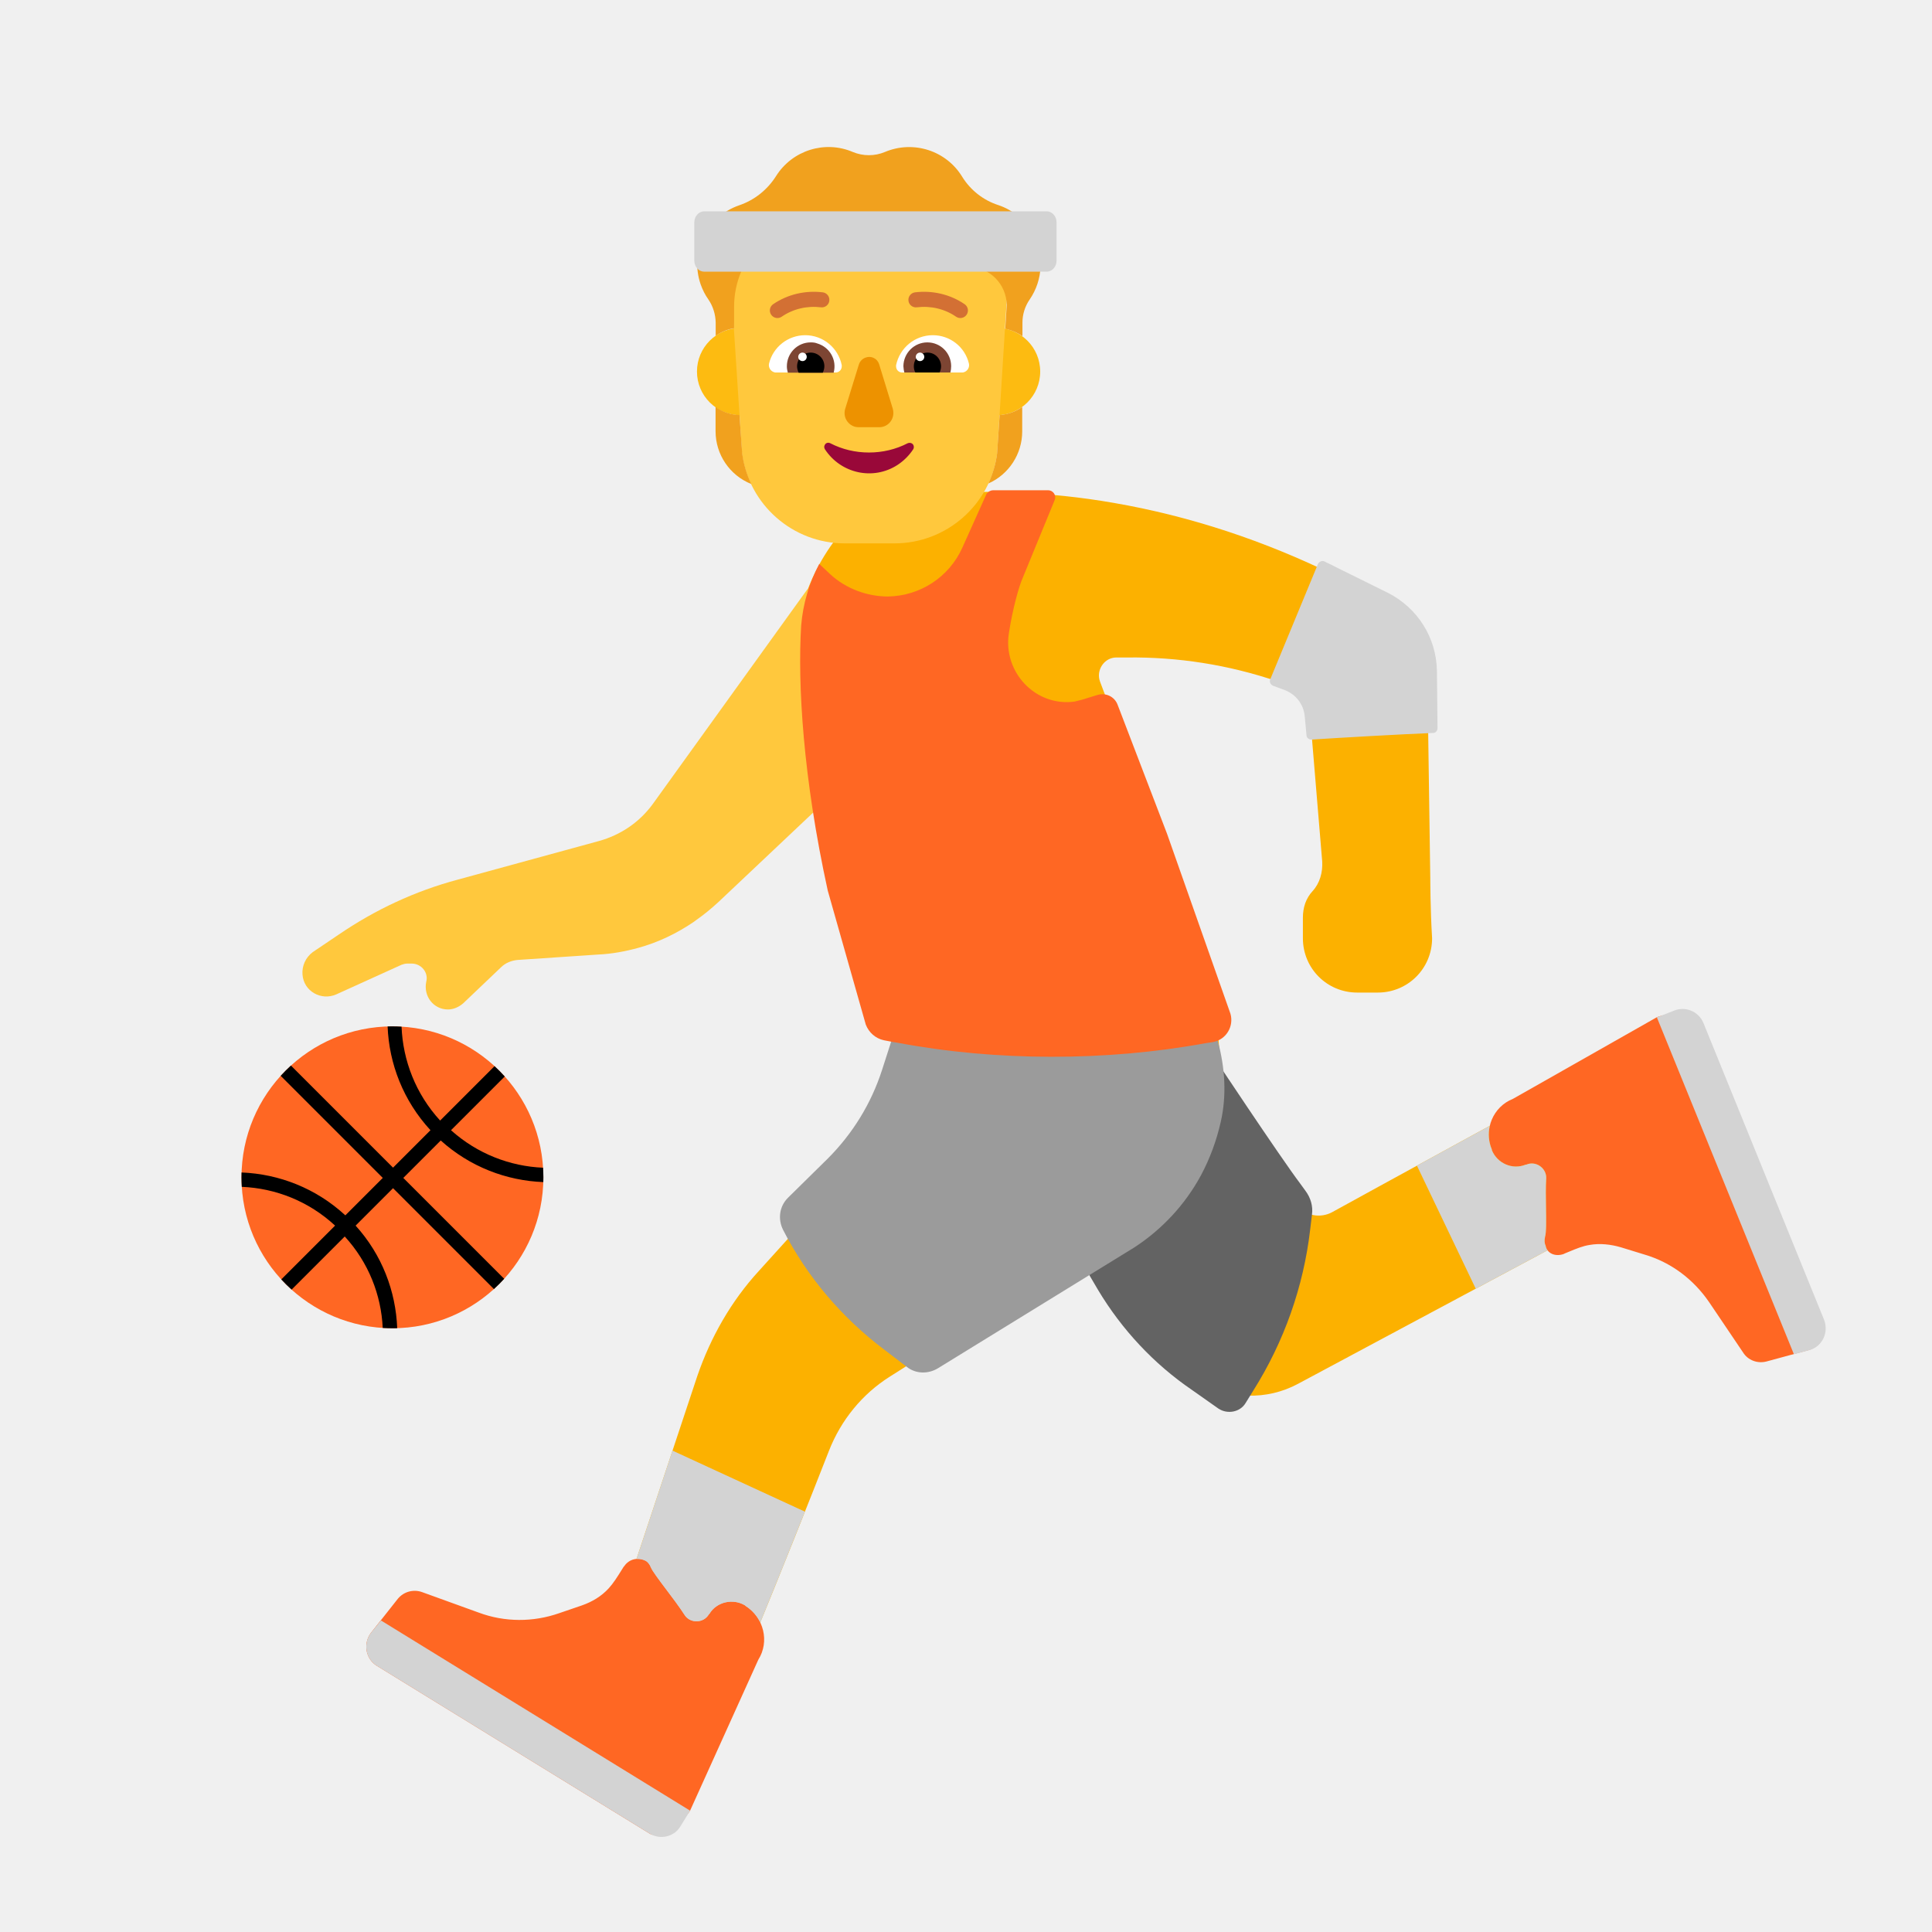
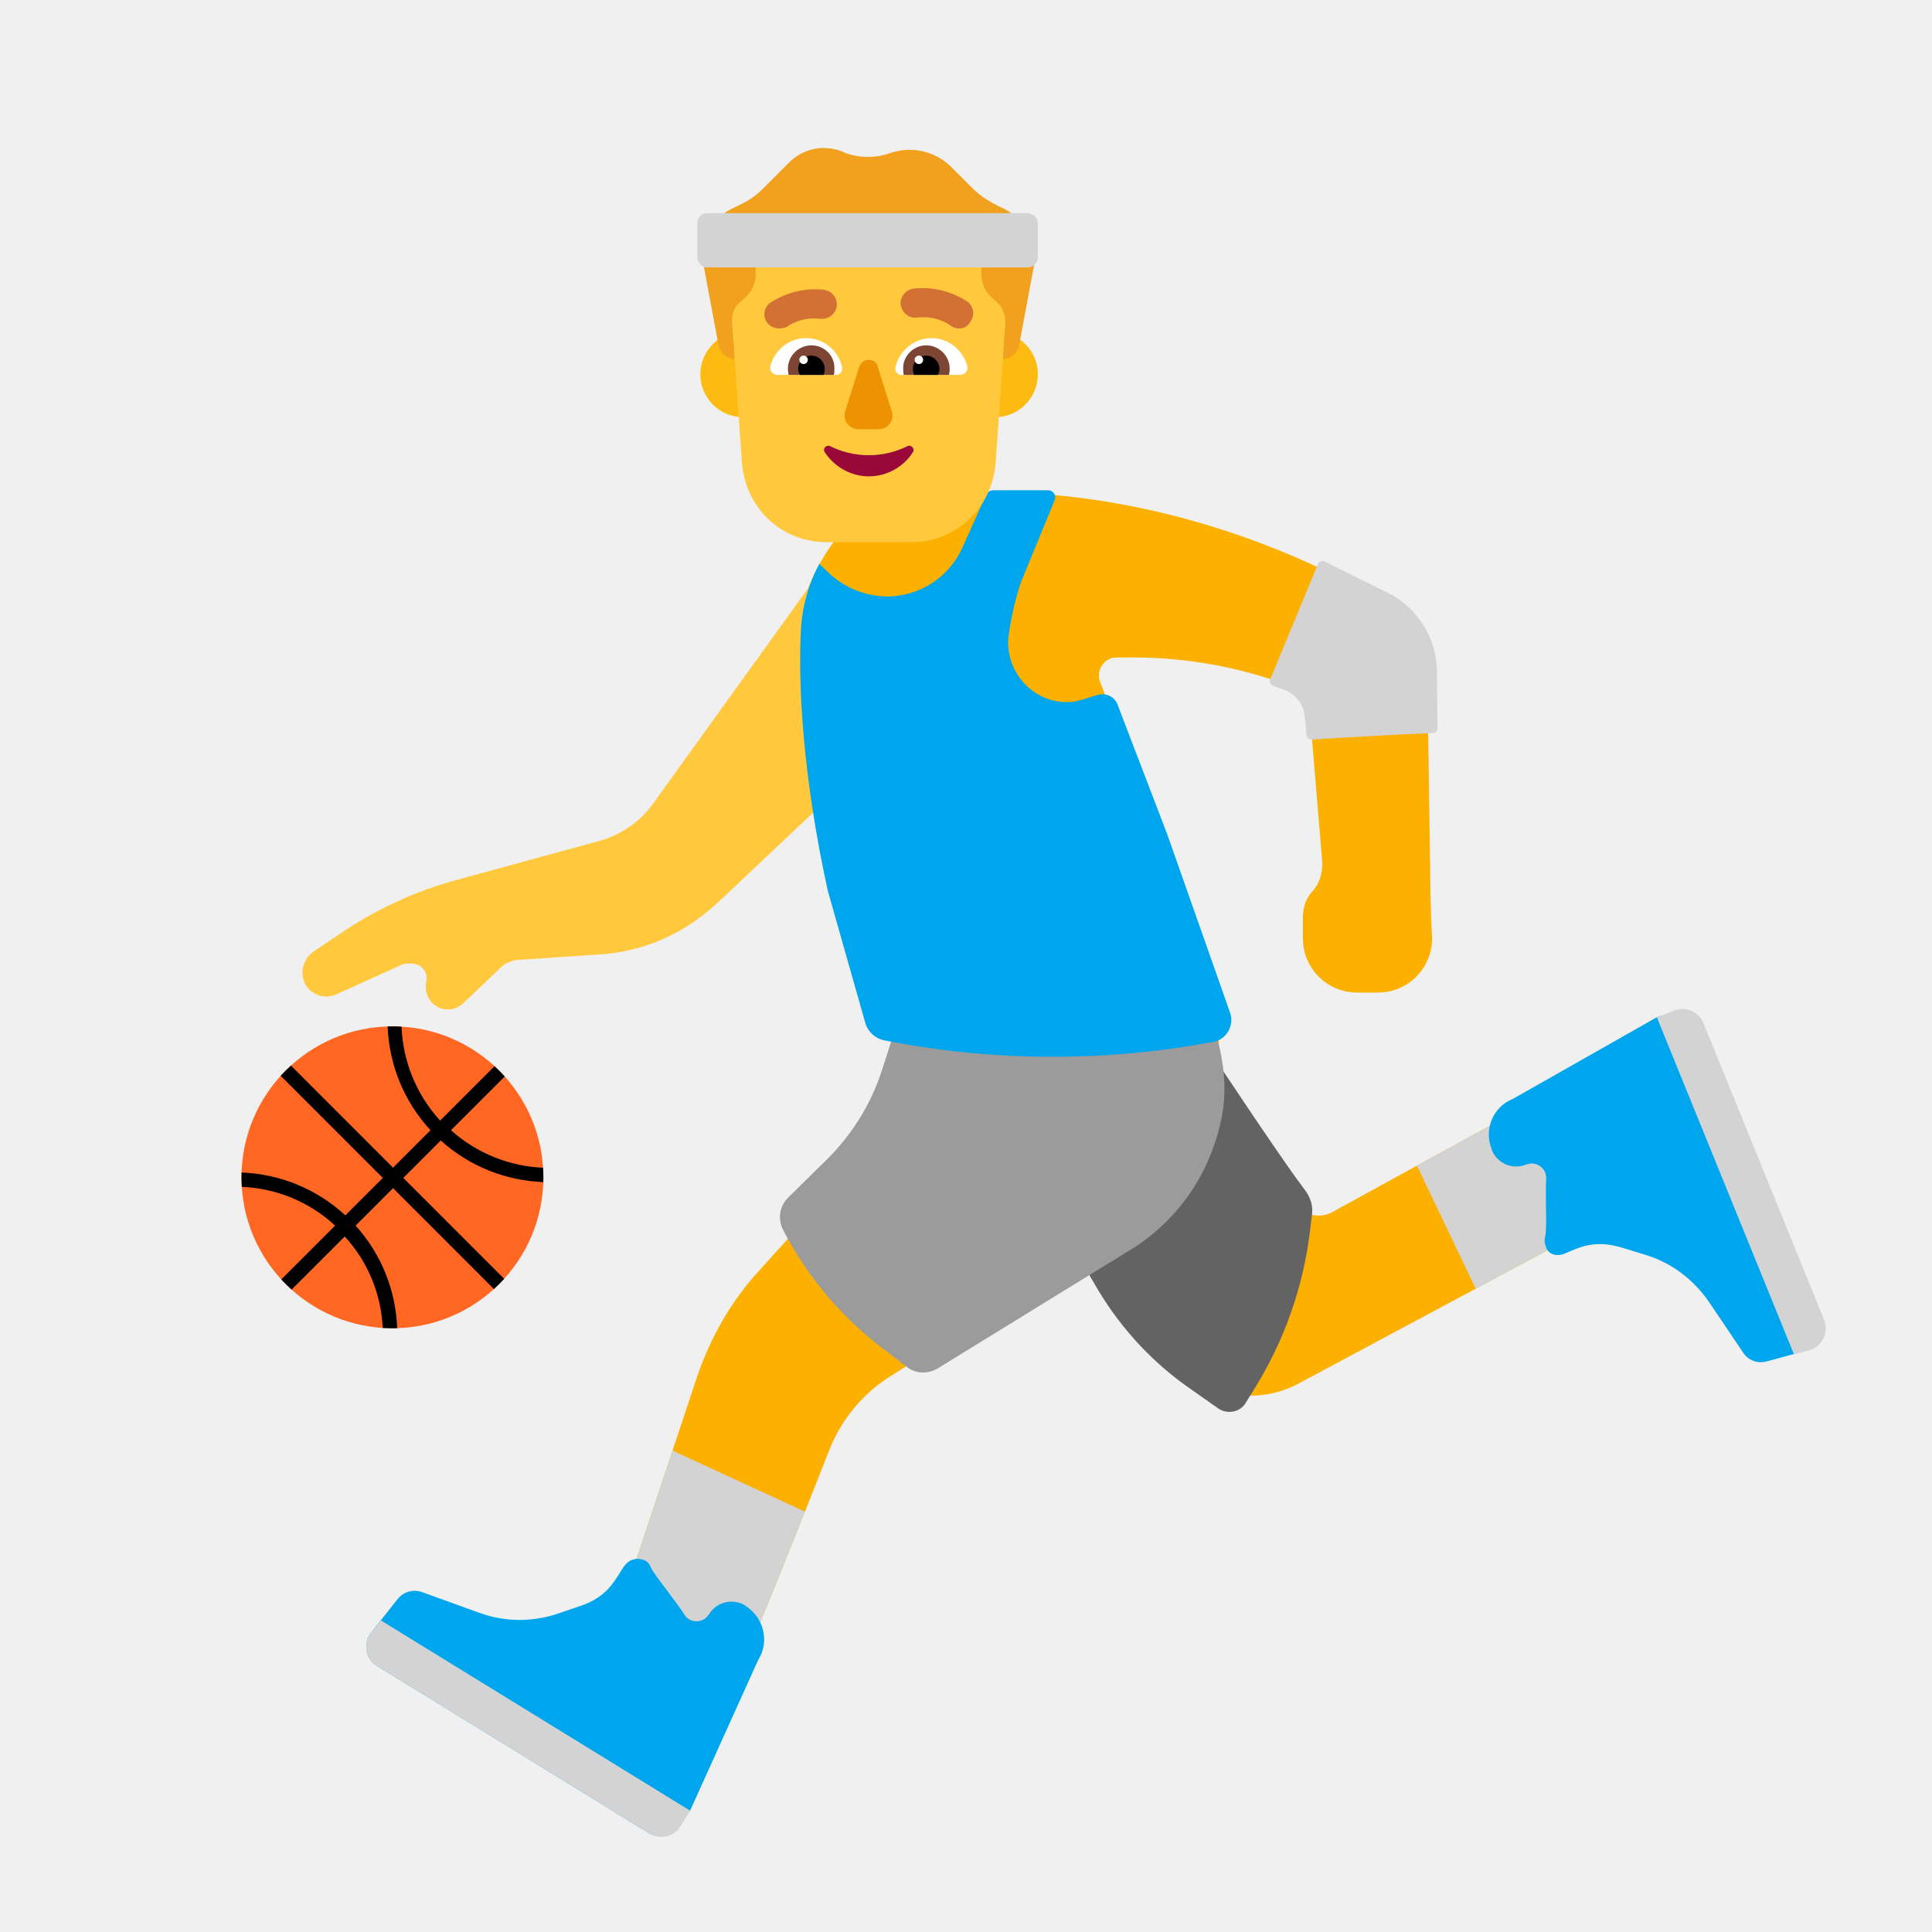
<svg xmlns="http://www.w3.org/2000/svg" width="32" height="32" viewBox="0 0 32 32" fill="none">
  <path d="M23.69 14.55L23.64 11.08C23.63 10.59 23.35 10.14 22.91 9.93L22.11 9.53C20.95 8.96 19.72 8.55 18.45 8.33C17.36 8.14 16.25 8.1 15.16 8.2C14.64 8.25 14.17 8.51 13.85 8.92C13.29 9.65 13.06 10.57 13.2 11.47L13.31 12.17C13.46 13.16 13.72 14.14 14.08 15.07L14.84 17.04L17.67 18L20.17 17.04L19.58 14.89L18.22 11.29C18.15 11.1 18.29 10.89 18.49 10.89H18.67C19.51 10.88 20.34 11.01 21.14 11.28L21.39 11.37C21.56 11.43 21.67 11.58 21.69 11.75L21.9 14.27C21.91 14.45 21.86 14.63 21.74 14.76C21.63 14.88 21.58 15.03 21.58 15.2V15.54C21.58 16.04 21.98 16.44 22.48 16.44H22.82C23.32 16.44 23.72 16.04 23.72 15.54C23.69 15.05 23.69 14.55 23.69 14.55Z" fill="#FCB100" />
  <path d="M11.4 29.58C10.92 30.35 10.24 29.82 10.24 29.82L6.3 27.39C6.18 27.32 6.15 27.16 6.23 27.05C6.36 26.87 6.55 26.76 6.77 26.74H6.81C7.2 26.7 7.59 26.72 7.97 26.79L9.1 27C9.4 27.06 9.7 26.98 9.93 26.79C10.19 26.57 10.39 26.28 10.5 25.95L11.55 22.79C11.77 22.15 12.11 21.55 12.57 21.05L14.27 19.17C14.69 18.7 14.91 18.08 14.86 17.45L14.83 17.05L15.75 17.2C16.75 17.36 17.75 17.37 18.75 17.24L20.17 17.05L20.22 17.72C20.237 17.965 20.218 18.214 20.164 18.456L21.49 19.97C21.63 20.14 21.87 20.18 22.06 20.08C22.06 20.08 26.93 17.4 27.25 17.27C28.07 16.94 28.3 17.75 28.3 17.75L29.97 21.95C30.02 22.07 29.95 22.22 29.84 22.26C29.64 22.33 29.42 22.3 29.24 22.19L29.2 22.17C28.87 21.97 28.58 21.73 28.32 21.45L27.56 20.62C27.36 20.4 27.07 20.28 26.78 20.3C26.53 20.32 26.28 20.38 26.05 20.5C26.04 20.5 26.04 20.49 26.04 20.49L21.5 22.92C20.98 23.2 20.35 23.18 19.85 22.87C19.38 22.59 18.98 22.21 18.67 21.76L17.97 20.76L17.98 20.748L14.74 22.8C14.28 23.09 13.93 23.52 13.73 24.03C13.12 25.59 11.76 28.99 11.4 29.58Z" fill="#FCB100" />
  <path d="M17.9 20.86C17.9 20.88 18.03 21.1 18.19 21.37C18.58 22.02 19.11 22.59 19.74 23.02L20.18 23.33C20.33 23.43 20.54 23.39 20.63 23.24L20.76 23.03C21.27 22.22 21.59 21.31 21.7 20.37L21.73 20.12C21.75 19.98 21.71 19.84 21.62 19.72L21.54 19.61C21.2 19.16 20.04 17.41 20.04 17.41L17.9 20.86Z" fill="#636363" />
  <path d="M13.38 9.75L13.69 13.25L11.9 14.94C11.78 15.05 11.66 15.15 11.53 15.24L11.49 15.27C11.21 15.46 10.9 15.61 10.57 15.7C10.35 15.76 10.13 15.8 9.91 15.81L8.57 15.9C8.47 15.91 8.37 15.95 8.3 16.02L7.67 16.62C7.6 16.68 7.51 16.72 7.42 16.72C7.18 16.72 7.01 16.5 7.06 16.26C7.1 16.11 6.98 15.96 6.82 15.96H6.74C6.71 15.96 6.68 15.97 6.65 15.98L5.57 16.47C5.32 16.58 5.03 16.42 5.01 16.14C5 16 5.06 15.86 5.18 15.77L5.61 15.48C6.21 15.07 6.87 14.76 7.58 14.57L9.92 13.93C10.28 13.83 10.59 13.62 10.81 13.32L13.38 9.75Z" fill="#FFC83D" />
  <path d="M14.92 17.06L16.18 17.28C17.06 17.44 17.96 17.43 18.84 17.28L19.97 17.08C20.07 17.06 20.16 17.14 20.17 17.24C20.29 17.68 20.32 18.14 20.22 18.58C20.15 18.89 20.04 19.19 19.89 19.47C19.63 19.95 19.25 20.36 18.79 20.66L15.54 22.66C15.38 22.76 15.17 22.76 15.02 22.64L14.64 22.35C13.94 21.82 13.37 21.15 12.97 20.37C12.88 20.19 12.91 19.98 13.05 19.84L13.71 19.19C14.12 18.78 14.43 18.28 14.61 17.72L14.8 17.13C14.82 17.08 14.87 17.05 14.92 17.06Z" fill="#9B9B9B" />
+   <path d="M14.64 17.23C14.7 17.24 14.78 17.26 14.86 17.27C16.5 17.58 18.32 17.58 19.96 17.28L20.09 17.26C20.31 17.22 20.44 17 20.38 16.79L19.33 13.81L18.51 11.67C18.46 11.54 18.32 11.47 18.18 11.51L17.92 11.59C17.88 11.6 17.84 11.61 17.8 11.62C17.15 11.71 16.61 11.13 16.71 10.49C16.77 10.09 16.88 9.7 16.94 9.57L17.47 8.28C17.5 8.2 17.44 8.12 17.36 8.12H16.45C16.41 8.12 16.37 8.14 16.34 8.18L15.94 9.07C15.72 9.56 15.24 9.87 14.71 9.88C14.36 9.88 14.01 9.75 13.75 9.51L13.57 9.34C13.4 9.66 13.3 10 13.27 10.36C13.21 11.33 13.3 12.88 13.71 14.75L14.34 16.97C14.39 17.1 14.5 17.2 14.64 17.23Z" fill="#00A6ED" />
  <path d="M6.5 22C7.881 22 9 20.881 9 19.5C9 18.119 7.881 17 6.5 17C5.119 17 4 18.119 4 19.5C4 20.881 5.119 22 6.5 22Z" fill="#FF6723" />
  <path d="M8.999 19.579C9 19.553 9 19.526 9 19.5C9 19.447 8.998 19.393 8.995 19.341C8.448 19.318 7.906 19.111 7.47 18.72L8.36 17.83C8.307 17.77 8.25 17.713 8.191 17.659L7.29 18.56C6.885 18.118 6.673 17.564 6.651 17.005C6.601 17.002 6.551 17 6.5 17C6.473 17 6.447 17 6.42 17.001C6.444 17.621 6.681 18.233 7.13 18.72L6.51 19.34L4.819 17.649C4.76 17.703 4.703 17.76 4.649 17.819L6.34 19.51L5.72 20.13C5.234 19.681 4.621 19.444 4.001 19.42C4 19.447 4 19.473 4 19.5C4 19.553 4.002 19.606 4.005 19.658C4.563 19.681 5.113 19.895 5.55 20.3L4.659 21.191C4.713 21.25 4.77 21.306 4.83 21.36L5.71 20.48C6.105 20.911 6.314 21.45 6.339 21.995C6.392 21.998 6.446 22 6.5 22C6.526 22 6.553 22 6.579 21.999C6.556 21.388 6.327 20.782 5.89 20.3L6.51 19.68L8.181 21.351C8.24 21.297 8.297 21.24 8.351 21.181L6.68 19.51L7.3 18.89C7.783 19.326 8.388 19.556 8.999 19.579Z" fill="black" />
-   <path d="M12.06 28.13C12.46 27.18 12.93 26.02 13.32 25.04L11.14 24.04L10.51 25.95C10.43 26.19 10.31 26.4 10.14 26.59C10.66 26.99 11.49 27.67 12.06 28.13Z" fill="#D3D3D3" />
-   <path d="M14.714 17.244C14.687 17.239 14.662 17.234 14.64 17.23C14.5 17.2 14.39 17.1 14.34 16.97L13.71 14.75C13.3 12.88 13.21 11.33 13.27 10.36C13.3 10 13.4 9.66 13.57 9.34L13.75 9.51C14.01 9.75 14.36 9.88 14.71 9.88C15.24 9.87 15.72 9.56 15.94 9.07L16.34 8.18C16.37 8.14 16.41 8.12 16.45 8.12H17.36C17.44 8.12 17.5 8.2 17.47 8.28L16.94 9.57C16.88 9.7 16.77 10.09 16.71 10.49C16.61 11.13 17.15 11.71 17.8 11.62L17.92 11.59L18.18 11.51C18.32 11.47 18.46 11.54 18.51 11.67L19.33 13.81L20.38 16.79C20.44 17 20.31 17.22 20.09 17.26L19.96 17.28C18.32 17.58 16.5 17.58 14.86 17.27C14.81 17.264 14.76 17.253 14.714 17.244Z" fill="#FF6723" />
-   <path d="M25.9 20.77L25.92 20.76L25.976 20.737C26.115 20.679 26.215 20.638 26.33 20.62C26.5 20.59 26.68 20.61 26.85 20.66L27.24 20.78C27.68 20.91 28.05 21.19 28.31 21.57L28.87 22.4C28.95 22.53 29.11 22.59 29.26 22.55L29.96 22.36C30.17 22.3 30.28 22.07 30.2 21.86L28.2 16.94C28.12 16.75 27.63 16.77 27.44 16.85L25.06 18.2C24.73 18.33 24.57 18.71 24.71 19.04V19.05C24.8 19.27 25.05 19.38 25.27 19.29H25.28C25.44 19.22 25.62 19.35 25.61 19.52C25.601 19.664 25.604 19.841 25.606 20.007C25.61 20.222 25.613 20.417 25.59 20.49C25.58 20.54 25.58 20.59 25.6 20.63C25.62 20.76 25.76 20.82 25.9 20.77Z" fill="#FF6723" />
-   <path d="M10.34 25.94L10.33 25.95L10.307 25.987C10.22 26.126 10.163 26.218 10.08 26.31C9.96 26.44 9.81 26.53 9.64 26.59L9.26 26.72C8.83 26.87 8.36 26.87 7.93 26.71L6.99 26.37C6.85 26.32 6.69 26.36 6.59 26.48L6.14 27.05C6.01 27.23 6.06 27.48 6.24 27.59L10.76 30.37C10.94 30.48 11.32 30.17 11.43 29.99L12.56 27.49C12.75 27.19 12.65 26.79 12.35 26.6L12.34 26.59C12.14 26.47 11.87 26.53 11.75 26.73L11.74 26.74C11.65 26.89 11.43 26.89 11.34 26.75C11.256 26.619 11.139 26.464 11.033 26.324C10.913 26.164 10.807 26.024 10.78 25.96C10.76 25.91 10.73 25.87 10.69 25.85C10.57 25.79 10.42 25.82 10.34 25.94Z" fill="#FF6723" />
-   <path d="M12.991 6.154C12.991 6.554 12.667 6.877 12.268 6.877C11.868 6.877 11.544 6.554 11.544 6.154C11.544 5.754 11.868 5.431 12.268 5.431C12.667 5.431 12.991 5.754 12.991 6.154ZM17.229 6.154C17.229 6.554 16.905 6.877 16.506 6.877C16.106 6.877 15.783 6.554 15.783 6.154C15.783 5.754 16.106 5.431 16.506 5.431C16.905 5.431 17.229 5.754 17.229 6.154Z" fill="#FDBB11" />
-   <path d="M14.886 2.963H13.913C12.822 2.963 12.002 3.875 12.127 5.005L12.29 7.512C12.406 8.363 13.132 9 13.99 9H14.816C15.674 9 16.404 8.363 16.516 7.512L16.673 5.005C16.804 4.019 16.112 3.11 15.123 2.979C15.046 2.966 14.966 2.963 14.886 2.963Z" fill="#FFC83D" />
-   <path d="M14.393 7.495C14.169 7.495 13.951 7.444 13.753 7.342C13.718 7.323 13.676 7.335 13.66 7.371C13.647 7.393 13.65 7.419 13.663 7.441C13.926 7.844 14.463 7.963 14.867 7.7C14.969 7.633 15.059 7.543 15.126 7.441C15.145 7.409 15.136 7.364 15.104 7.345C15.081 7.332 15.056 7.332 15.033 7.342C14.835 7.444 14.617 7.495 14.393 7.495Z" fill="#990839" />
-   <path d="M14.227 6.033L13.999 6.772C13.961 6.897 14.031 7.028 14.156 7.067C14.179 7.073 14.201 7.076 14.224 7.076H14.563C14.694 7.076 14.797 6.971 14.797 6.839C14.797 6.817 14.793 6.791 14.787 6.769L14.56 6.029C14.531 5.94 14.432 5.889 14.342 5.921C14.284 5.94 14.246 5.981 14.227 6.033Z" fill="#ED9200" />
-   <path d="M12.738 6.02C12.806 5.744 13.055 5.552 13.337 5.552C13.631 5.552 13.884 5.76 13.942 6.049V6.068C13.942 6.125 13.897 6.17 13.839 6.17H12.857C12.847 6.17 12.838 6.17 12.828 6.167C12.764 6.151 12.722 6.084 12.738 6.02Z" fill="white" />
-   <path d="M16.048 6.02C15.981 5.744 15.735 5.552 15.45 5.552C15.155 5.552 14.902 5.76 14.842 6.049V6.068C14.842 6.125 14.886 6.17 14.944 6.17H15.93C15.94 6.17 15.949 6.17 15.959 6.167C16.023 6.151 16.064 6.084 16.048 6.02Z" fill="white" />
-   <path d="M13.033 6.068C13.033 5.847 13.209 5.671 13.427 5.671C13.465 5.671 13.5 5.674 13.532 5.687C13.744 5.748 13.865 5.962 13.808 6.173H13.049C13.039 6.138 13.033 6.103 13.033 6.068Z" fill="#7D4533" />
-   <path d="M15.754 6.065C15.754 5.847 15.578 5.671 15.36 5.671C15.142 5.671 14.966 5.847 14.963 6.065C14.966 6.1 14.969 6.135 14.979 6.17H15.741C15.75 6.135 15.754 6.1 15.754 6.065Z" fill="#7D4533" />
-   <path d="M13.427 5.84C13.551 5.84 13.654 5.94 13.654 6.065C13.654 6.103 13.644 6.138 13.628 6.173H13.228C13.212 6.138 13.202 6.103 13.202 6.068C13.202 5.943 13.302 5.84 13.427 5.84Z" fill="black" />
-   <path d="M15.363 5.84C15.238 5.84 15.136 5.94 15.136 6.065C15.136 6.103 15.142 6.138 15.162 6.17H15.562C15.578 6.138 15.587 6.103 15.587 6.068C15.587 5.943 15.488 5.84 15.363 5.84Z" fill="black" />
-   <path d="M13.362 5.911C13.362 5.95 13.331 5.981 13.292 5.981C13.253 5.981 13.221 5.95 13.221 5.911C13.221 5.872 13.253 5.84 13.292 5.84C13.331 5.84 13.362 5.872 13.362 5.911Z" fill="white" />
-   <path d="M15.309 5.911C15.309 5.95 15.277 5.981 15.238 5.981C15.2 5.981 15.168 5.95 15.168 5.911C15.168 5.872 15.2 5.84 15.238 5.84C15.277 5.84 15.309 5.872 15.309 5.911Z" fill="white" />
-   <path d="M12.947 5.246C13.135 5.116 13.367 5.062 13.597 5.09C13.665 5.099 13.728 5.05 13.736 4.982C13.745 4.913 13.696 4.851 13.628 4.842C13.339 4.807 13.046 4.874 12.805 5.039C12.748 5.079 12.734 5.156 12.773 5.213C12.812 5.27 12.89 5.285 12.947 5.246Z" fill="#D37034" />
-   <path d="M15.978 5.039C15.737 4.874 15.444 4.807 15.156 4.842C15.087 4.851 15.038 4.913 15.047 4.982C15.055 5.05 15.118 5.099 15.186 5.09C15.416 5.062 15.648 5.116 15.836 5.246C15.893 5.285 15.971 5.27 16.01 5.213C16.049 5.156 16.035 5.079 15.978 5.039Z" fill="#D37034" />
-   <path d="M17.098 3.859C16.973 3.641 16.775 3.478 16.538 3.398C16.288 3.318 16.077 3.152 15.939 2.931C15.673 2.492 15.126 2.319 14.655 2.518C14.486 2.588 14.297 2.588 14.127 2.518C13.663 2.319 13.122 2.489 12.853 2.918C12.709 3.145 12.495 3.315 12.242 3.401C11.704 3.587 11.419 4.173 11.605 4.71C11.637 4.8 11.678 4.883 11.733 4.96C11.81 5.072 11.851 5.207 11.854 5.341V5.562C11.944 5.498 12.05 5.453 12.159 5.437V5.428V5.079C12.159 4.262 12.818 3.603 13.634 3.603H14.198C14.316 3.603 14.425 3.676 14.47 3.789C14.643 4.173 15.027 4.419 15.446 4.419H16.064C16.4 4.435 16.666 4.707 16.675 5.047L16.65 5.447L16.663 5.45H16.669C16.765 5.472 16.855 5.511 16.935 5.568V5.344C16.935 5.207 16.976 5.075 17.053 4.963C17.28 4.634 17.296 4.205 17.098 3.859ZM12.248 6.874C12.104 6.871 11.967 6.823 11.852 6.74V7.143C11.852 7.527 12.085 7.873 12.444 8.017C12.367 7.857 12.316 7.684 12.293 7.508L12.248 6.874ZM16.371 8.008C16.442 7.851 16.493 7.684 16.515 7.511L16.557 6.874C16.691 6.865 16.823 6.82 16.931 6.74V7.146C16.931 7.518 16.711 7.857 16.371 8.008Z" fill="#F1A11E" />
-   <path d="M11.665 3.5H17.335C17.426 3.5 17.5 3.582 17.5 3.683V4.317C17.5 4.418 17.426 4.5 17.335 4.5H11.665C11.574 4.5 11.5 4.418 11.5 4.317V3.683C11.5 3.582 11.574 3.5 11.665 3.5Z" fill="#D3D3D3" />
-   <path d="M21.61 11.86L21.64 12.18C21.64 12.22 21.68 12.25 21.72 12.25C22.18 12.22 23.22 12.16 23.74 12.14C23.78 12.14 23.81 12.1 23.81 12.06L23.8 11.11C23.79 10.56 23.48 10.07 22.99 9.82L22.1 9.38C22.075 9.365 22.047 9.352 22.02 9.34C21.992 9.327 21.965 9.315 21.94 9.3C21.9 9.28 21.85 9.3 21.83 9.34L21.04 11.25C21.02 11.29 21.04 11.34 21.09 11.36L21.28 11.43C21.46 11.5 21.59 11.66 21.61 11.86Z" fill="#D3D3D3" />
-   <path d="M25.632 20.709C25.616 20.686 25.605 20.66 25.6 20.63C25.58 20.59 25.58 20.54 25.59 20.49C25.613 20.417 25.61 20.222 25.607 20.007C25.604 19.841 25.601 19.664 25.61 19.52C25.62 19.35 25.44 19.22 25.28 19.29H25.27C25.05 19.38 24.8 19.27 24.71 19.05V19.04C24.655 18.911 24.646 18.773 24.676 18.647C24.26 18.874 23.843 19.102 23.469 19.307L24.443 21.345L25.632 20.709Z" fill="#D3D3D3" />
-   <path d="M12.593 26.873C12.848 26.251 13.106 25.607 13.332 25.038L11.139 24.027L10.543 25.821C10.593 25.817 10.644 25.827 10.69 25.85C10.73 25.87 10.76 25.91 10.78 25.96C10.807 26.024 10.913 26.164 11.033 26.324C11.139 26.464 11.256 26.619 11.34 26.75C11.43 26.89 11.65 26.89 11.74 26.74L11.75 26.73C11.87 26.53 12.14 26.47 12.34 26.59L12.35 26.6C12.459 26.669 12.541 26.765 12.593 26.873Z" fill="#D3D3D3" />
+   <path d="M25.257 18.331L26.241 20.415C26.176 20.439 26.112 20.468 26.05 20.5C26.04 20.5 26.04 20.49 26.04 20.49L24.443 21.345L23.469 19.307C24.019 19.005 24.66 18.655 25.257 18.331Z" fill="#D3D3D3" />
+   <path d="M12.345 27.473L10.226 26.475C10.343 26.317 10.437 26.14 10.5 25.95L11.139 24.027L13.332 25.038C13.032 25.793 12.675 26.679 12.345 27.473Z" fill="#D3D3D3" />
+   <path d="M25.92 20.76L25.9 20.77C25.76 20.82 25.62 20.76 25.6 20.63C25.58 20.59 25.58 20.54 25.59 20.49C25.613 20.417 25.61 20.222 25.606 20.007C25.604 19.841 25.601 19.664 25.61 19.52C25.62 19.35 25.44 19.22 25.28 19.29H25.27C25.05 19.38 24.8 19.27 24.71 19.05V19.04C24.57 18.71 24.73 18.33 25.06 18.2L27.44 16.85C27.63 16.77 28.12 16.75 28.2 16.94L30.2 21.86C30.28 22.07 30.17 22.3 29.96 22.36L29.26 22.55C29.11 22.59 28.95 22.53 28.87 22.4L28.31 21.57C28.05 21.19 27.68 20.91 27.24 20.78L26.85 20.66C26.68 20.61 26.5 20.59 26.33 20.62C26.215 20.638 26.115 20.679 25.976 20.737C25.958 20.744 25.939 20.752 25.92 20.76Z" fill="#00A6ED" />
+   <path d="M10.33 25.95L10.34 25.94C10.42 25.82 10.57 25.79 10.69 25.85C10.73 25.87 10.76 25.91 10.78 25.96C10.807 26.024 10.913 26.164 11.033 26.324C11.139 26.464 11.256 26.619 11.34 26.75C11.43 26.89 11.65 26.89 11.74 26.74L11.75 26.73C11.87 26.53 12.14 26.47 12.34 26.59L12.35 26.6C12.65 26.79 12.75 27.19 12.56 27.49L11.43 29.99C11.32 30.17 10.94 30.48 10.76 30.37L6.24 27.59C6.06 27.48 6.01 27.23 6.14 27.05L6.59 26.48C6.69 26.36 6.85 26.32 6.99 26.37L7.93 26.71C8.36 26.87 8.83 26.87 9.26 26.72L9.64 26.59C9.81 26.53 9.96 26.44 10.08 26.31C10.163 26.218 10.22 26.126 10.307 25.987C10.315 25.975 10.322 25.963 10.33 25.95Z" fill="#00A6ED" />
+   <path d="M13.02 6.2C13.02 6.592 12.702 6.91 12.31 6.91C11.918 6.91 11.6 6.592 11.6 6.2C11.6 5.808 11.918 5.49 12.31 5.49C12.702 5.49 13.02 5.808 13.02 6.2Z" fill="#FDBB11" />
+   <path d="M17.19 6.2C17.19 6.592 16.872 6.91 16.48 6.91C16.088 6.91 15.77 6.592 15.77 6.2C15.77 5.808 16.088 5.49 16.48 5.49C16.872 5.49 17.19 5.808 17.19 6.2Z" fill="#FDBB11" />
+   <path d="M14.2 3.02C12.99 3.02 12.03 4.05 12.12 5.25L12.29 7.68C12.36 8.44 12.96 8.98 13.69 8.98H15.09C15.82 8.98 16.42 8.44 16.49 7.68L16.66 5.25C16.74 4.04 15.79 3.02 14.58 3.02H14.2Z" fill="#FFC83D" />
+   <path d="M14.39 7.54C14.15 7.54 13.93 7.48 13.75 7.39C13.69 7.36 13.62 7.43 13.66 7.49C13.82 7.73 14.09 7.89 14.39 7.89C14.69 7.89 14.97 7.73 15.12 7.49C15.16 7.43 15.09 7.36 15.03 7.39C14.85 7.48 14.63 7.54 14.39 7.54Z" fill="#990839" />
+   <path d="M14.23 6.08L14 6.81C13.95 6.96 14.07 7.11 14.22 7.11H14.55C14.71 7.11 14.82 6.96 14.77 6.81L14.54 6.08C14.51 5.92 14.28 5.92 14.23 6.08Z" fill="#ED9200" />
+   <path d="M12.76 6.06C12.83 5.8 13.07 5.6 13.35 5.6C13.65 5.6 13.89 5.81 13.95 6.09C13.96 6.15 13.91 6.21 13.85 6.21H12.88C12.8 6.21 12.74 6.14 12.76 6.06ZM16.02 6.06C15.95 5.8 15.71 5.6 15.43 5.6C15.14 5.6 14.89 5.81 14.83 6.09C14.82 6.15 14.87 6.21 14.93 6.21H15.9C15.98 6.21 16.04 6.14 16.02 6.06Z" fill="white" />
+   <path d="M13.05 6.11C13.05 5.89 13.23 5.72 13.44 5.72C13.66 5.72 13.83 5.9 13.82 6.11V6.11C13.82 6.14 13.82 6.18 13.81 6.21H13.06C13.06 6.196 13.058 6.182 13.056 6.167C13.053 6.15 13.05 6.132 13.05 6.11ZM15.73 6.11C15.73 5.89 15.55 5.72 15.34 5.72C15.13 5.72 14.95 5.9 14.96 6.11C14.96 6.14 14.96 6.18 14.97 6.21H15.72C15.72 6.196 15.722 6.182 15.725 6.167C15.727 6.15 15.73 6.132 15.73 6.11Z" fill="#7D4533" />
+   <path d="M13.44 5.89C13.56 5.89 13.66 5.99 13.66 6.11C13.66 6.15 13.65 6.19 13.64 6.21H13.25C13.23 6.18 13.22 6.15 13.22 6.11C13.22 5.99 13.32 5.89 13.44 5.89ZM15.34 5.89C15.22 5.89 15.12 5.99 15.12 6.11C15.12 6.15 15.13 6.19 15.14 6.21H15.53C15.55 6.18 15.56 6.15 15.56 6.11C15.56 5.99 15.46 5.89 15.34 5.89Z" fill="black" />
+   <path d="M13.38 5.96C13.38 5.999 13.349 6.03 13.31 6.03C13.271 6.03 13.24 5.999 13.24 5.96C13.24 5.921 13.271 5.89 13.31 5.89C13.349 5.89 13.38 5.921 13.38 5.96ZM15.29 5.96C15.29 5.999 15.259 6.03 15.22 6.03C15.181 6.03 15.15 5.999 15.15 5.96C15.15 5.921 15.181 5.89 15.22 5.89C15.259 5.89 15.29 5.921 15.29 5.96Z" fill="white" />
+   <path d="M15.74 5.39C15.78 5.42 15.83 5.44 15.88 5.44C15.96 5.44 16.03 5.41 16.07 5.33C16.15 5.23 16.13 5.08 16.03 5C16.028 4.999 16.025 4.997 16.019 4.993C15.951 4.949 15.608 4.725 15.13 4.78C15 4.8 14.9 4.92 14.92 5.05C14.94 5.18 15.06 5.28 15.19 5.26C15.51 5.22 15.73 5.38 15.74 5.39ZM12.71 5.35C12.76 5.41 12.83 5.44 12.9 5.44C12.95 5.44 13 5.43 13.04 5.41C13.05 5.4 13.27 5.24 13.59 5.28C13.73 5.29 13.84 5.2 13.86 5.07C13.87 4.93 13.78 4.82 13.65 4.8C13.172 4.745 12.829 4.969 12.761 5.013C12.755 5.017 12.752 5.019 12.75 5.02C12.65 5.1 12.63 5.25 12.71 5.35Z" fill="#D37034" />
+   <path d="M16.642 3.464L16.463 3.375C16.334 3.305 16.215 3.226 16.116 3.126L15.758 2.768C15.489 2.5 15.091 2.41 14.733 2.54C14.505 2.619 14.246 2.619 14.018 2.54C13.699 2.38 13.322 2.44 13.073 2.689L12.635 3.126C12.536 3.226 12.417 3.315 12.287 3.375L12.108 3.464C11.77 3.633 11.581 4.001 11.651 4.379L11.9 5.711C11.919 5.841 12.039 5.94 12.168 5.95C12.168 5.95 12.138 5.572 12.128 5.324C12.118 5.194 12.168 5.075 12.268 4.996L12.347 4.926C12.456 4.826 12.516 4.687 12.516 4.538V4.16C12.516 4.051 12.586 3.961 12.695 3.932C12.973 3.862 13.56 3.743 14.385 3.743C15.211 3.743 15.797 3.862 16.076 3.932C16.175 3.961 16.255 4.051 16.255 4.16V4.538C16.255 4.687 16.314 4.826 16.424 4.926L16.513 5.005C16.603 5.085 16.652 5.214 16.652 5.334C16.633 5.572 16.613 5.95 16.613 5.95C16.742 5.94 16.851 5.851 16.881 5.711L17.13 4.379C17.16 4.001 16.971 3.633 16.642 3.464Z" fill="#F1A11E" />
+   <path d="M11.72 3.53H17.02C17.11 3.53 17.19 3.61 17.19 3.7V4.26C17.19 4.36 17.11 4.43 17.02 4.43H11.72C11.62 4.43 11.55 4.35 11.55 4.26V3.7C11.55 3.6 11.63 3.53 11.72 3.53Z" fill="#D3D3D3" />
+   <path d="M21.64 12.18L21.61 11.86C21.59 11.66 21.46 11.5 21.28 11.43L21.09 11.36C21.04 11.34 21.02 11.29 21.04 11.25L21.83 9.34C21.85 9.3 21.9 9.28 21.94 9.3C21.965 9.315 21.992 9.327 22.02 9.34C22.047 9.352 22.075 9.365 22.1 9.38L22.99 9.82C23.48 10.07 23.79 10.56 23.8 11.11L23.81 12.06C23.81 12.1 23.78 12.14 23.74 12.14C23.22 12.16 22.18 12.22 21.72 12.25C21.68 12.25 21.64 12.22 21.64 12.18Z" fill="#D3D3D3" />
  <path d="M6.14 27.05L6.31 26.84L11.43 29.99L11.27 30.25C11.17 30.42 10.94 30.48 10.76 30.37L6.24 27.59C6.06 27.48 6.01 27.23 6.14 27.05Z" fill="#D3D3D3" />
  <path d="M29.713 22.431L29.973 22.361C30.183 22.301 30.293 22.071 30.213 21.861L28.213 16.941C28.133 16.751 27.913 16.661 27.723 16.741L27.443 16.851L29.713 22.431Z" fill="#D3D3D3" />
</svg>
